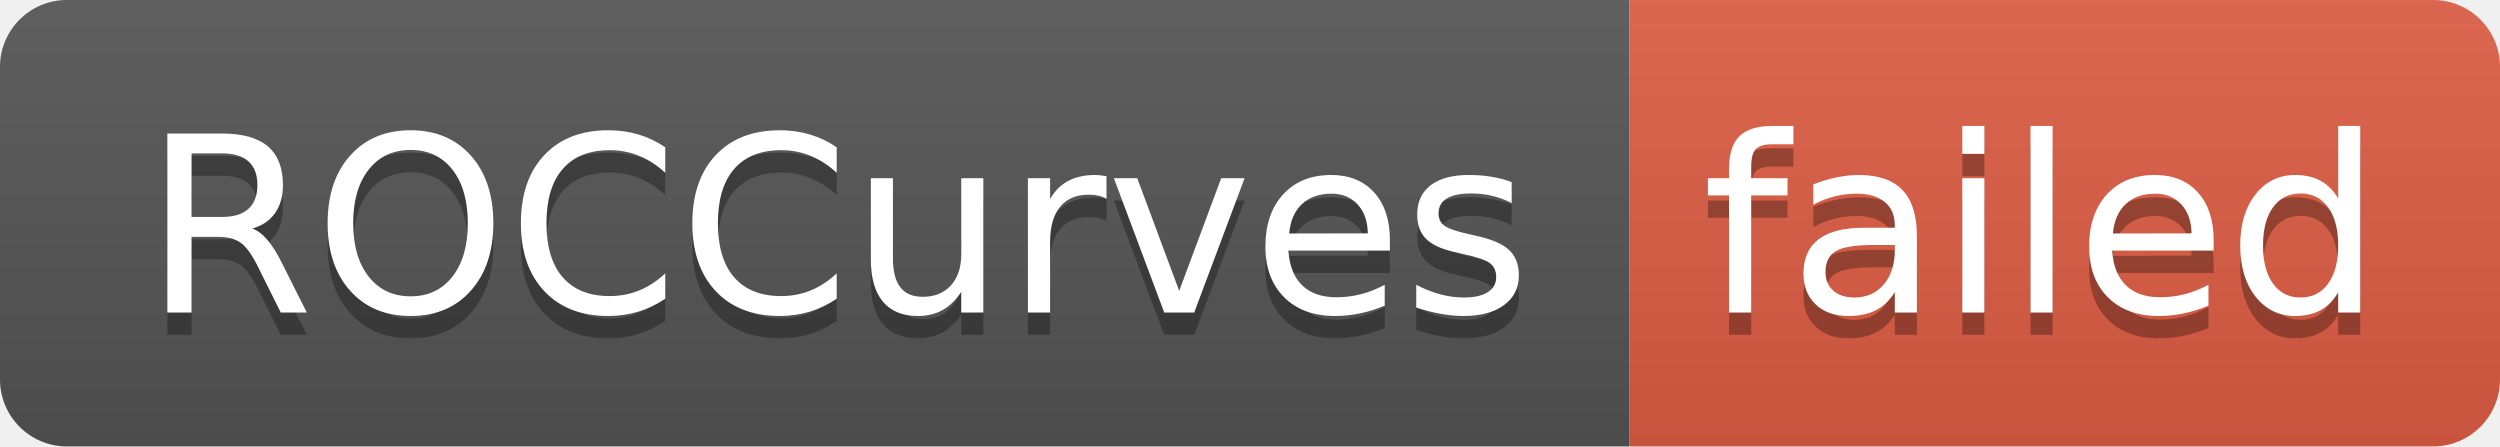
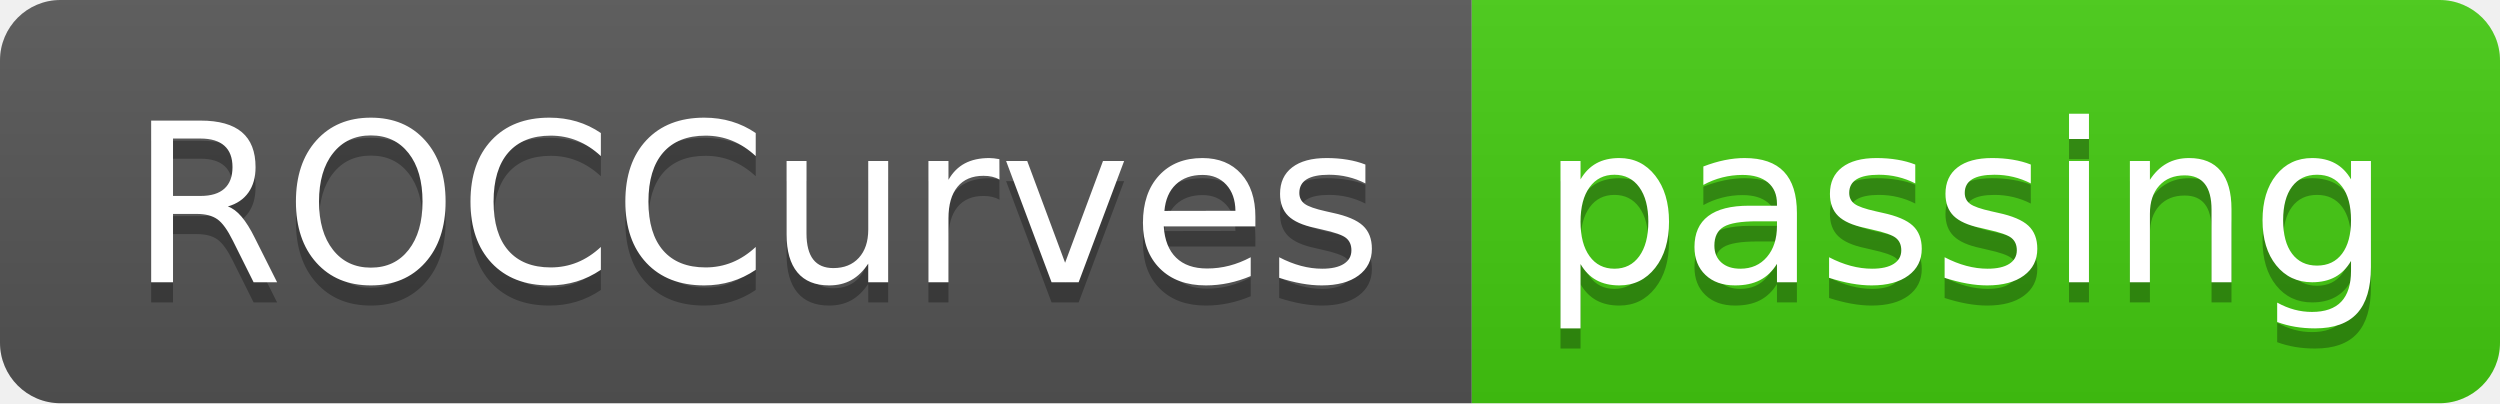
- <svg xmlns="http://www.w3.org/2000/svg" width="112" height="20" role="img" aria-label="ROCCurves: failed">
+ <svg xmlns="http://www.w3.org/2000/svg" width="124" height="20" role="img" aria-label="ROCCurves: passing">
  <linearGradient id="s" x2="0" y2="100%">
    <stop offset="0" stop-color="#bbb" stop-opacity=".1" />
    <stop offset="1" stop-opacity=".1" />
  </linearGradient>
  <clipPath id="r">
-     <rect width="112" height="20" rx="3" fill="#fff" />
+     <rect width="124" height="20" rx="3" fill="#fff" />
  </clipPath>
  <g clip-path="url(#r)">
    <rect width="73" height="20" fill="#555" />
-     <rect x="73" width="39" height="20" fill="#e05d44" />
-     <rect width="112" height="20" fill="url(#s)" />
+     <rect x="73" width="51" height="20" fill="#4c1" />
+     <rect width="124" height="20" fill="url(#s)" />
  </g>
  <g fill="#fff" text-anchor="middle" font-family="Verdana,Geneva,DejaVu Sans,sans-serif" text-rendering="geometricPrecision" font-size="110">
    <text aria-hidden="true" x="375" y="150" fill="#010101" fill-opacity=".3" transform="scale(.1)" textLength="630">ROCCurves</text>
    <text x="375" y="140" transform="scale(.1)" fill="#fff" textLength="630">ROCCurves</text>
-     <text aria-hidden="true" x="915" y="150" fill="#010101" fill-opacity=".3" transform="scale(.1)" textLength="290">failed</text>
-     <text x="915" y="140" transform="scale(.1)" fill="#fff" textLength="290">failed</text>
+     <text aria-hidden="true" x="975" y="150" fill="#010101" fill-opacity=".3" transform="scale(.1)" textLength="410">passing</text>
+     <text x="975" y="140" transform="scale(.1)" fill="#fff" textLength="410">passing</text>
  </g>
</svg>
